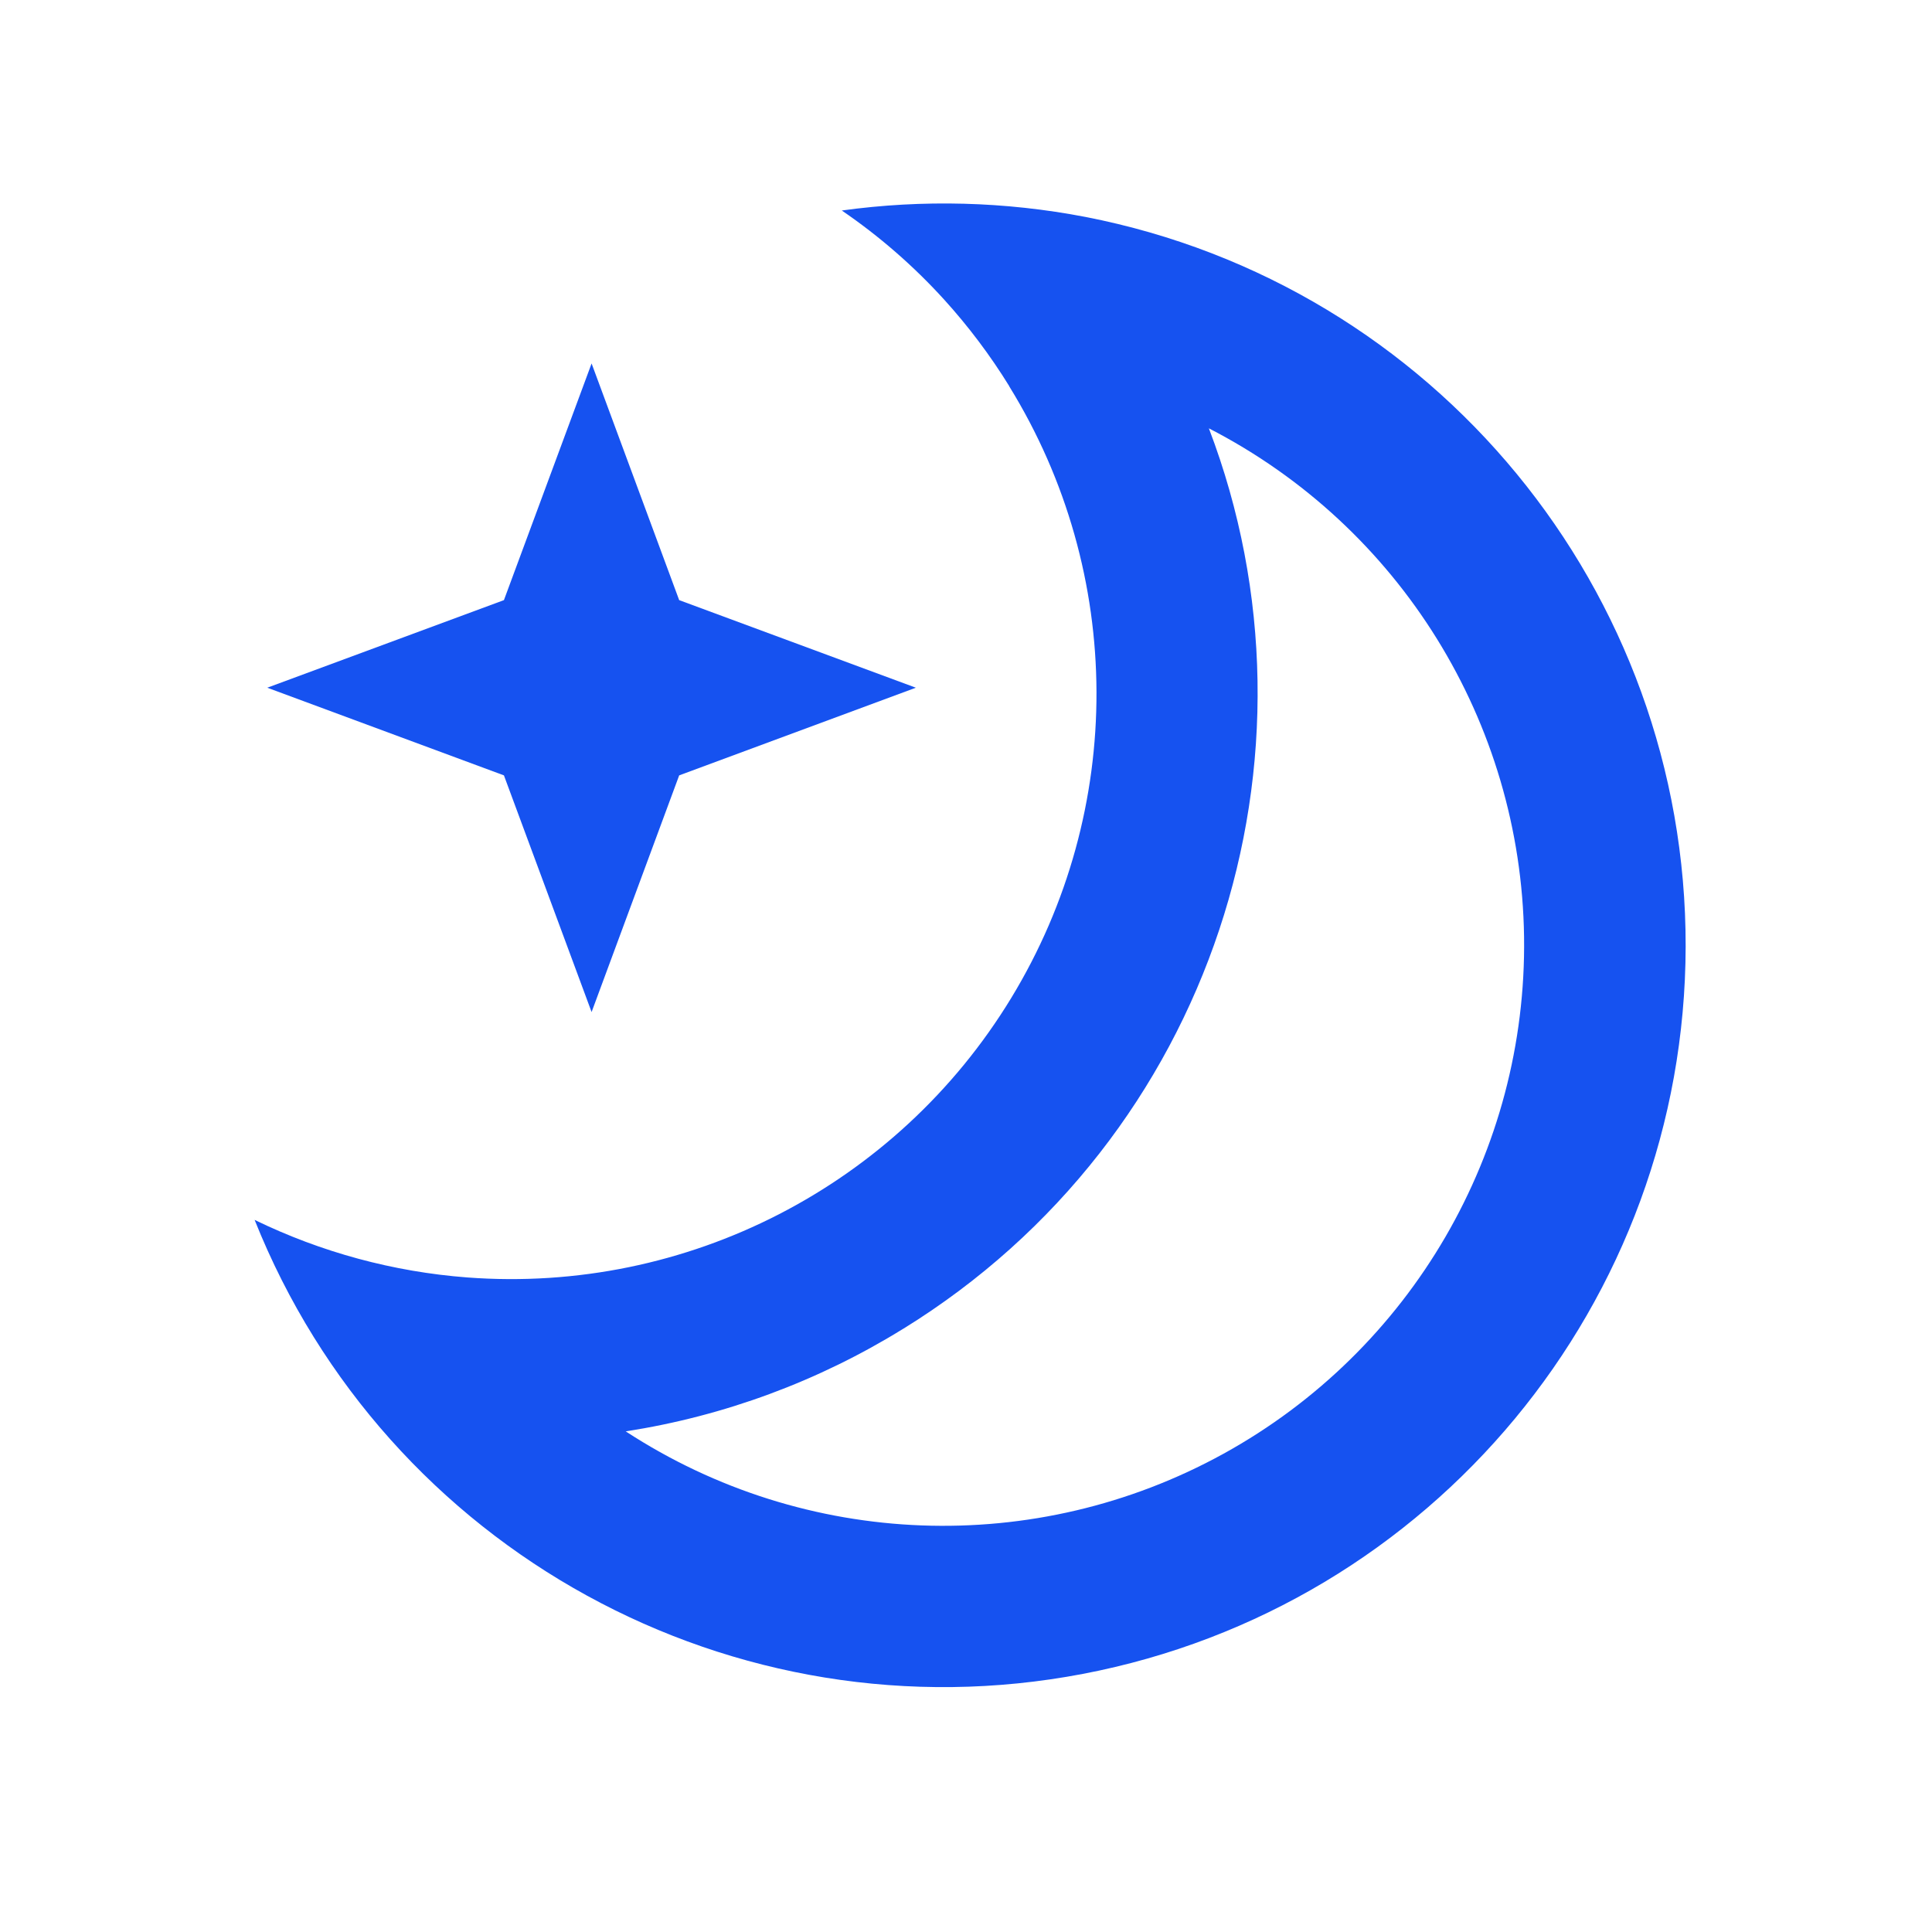
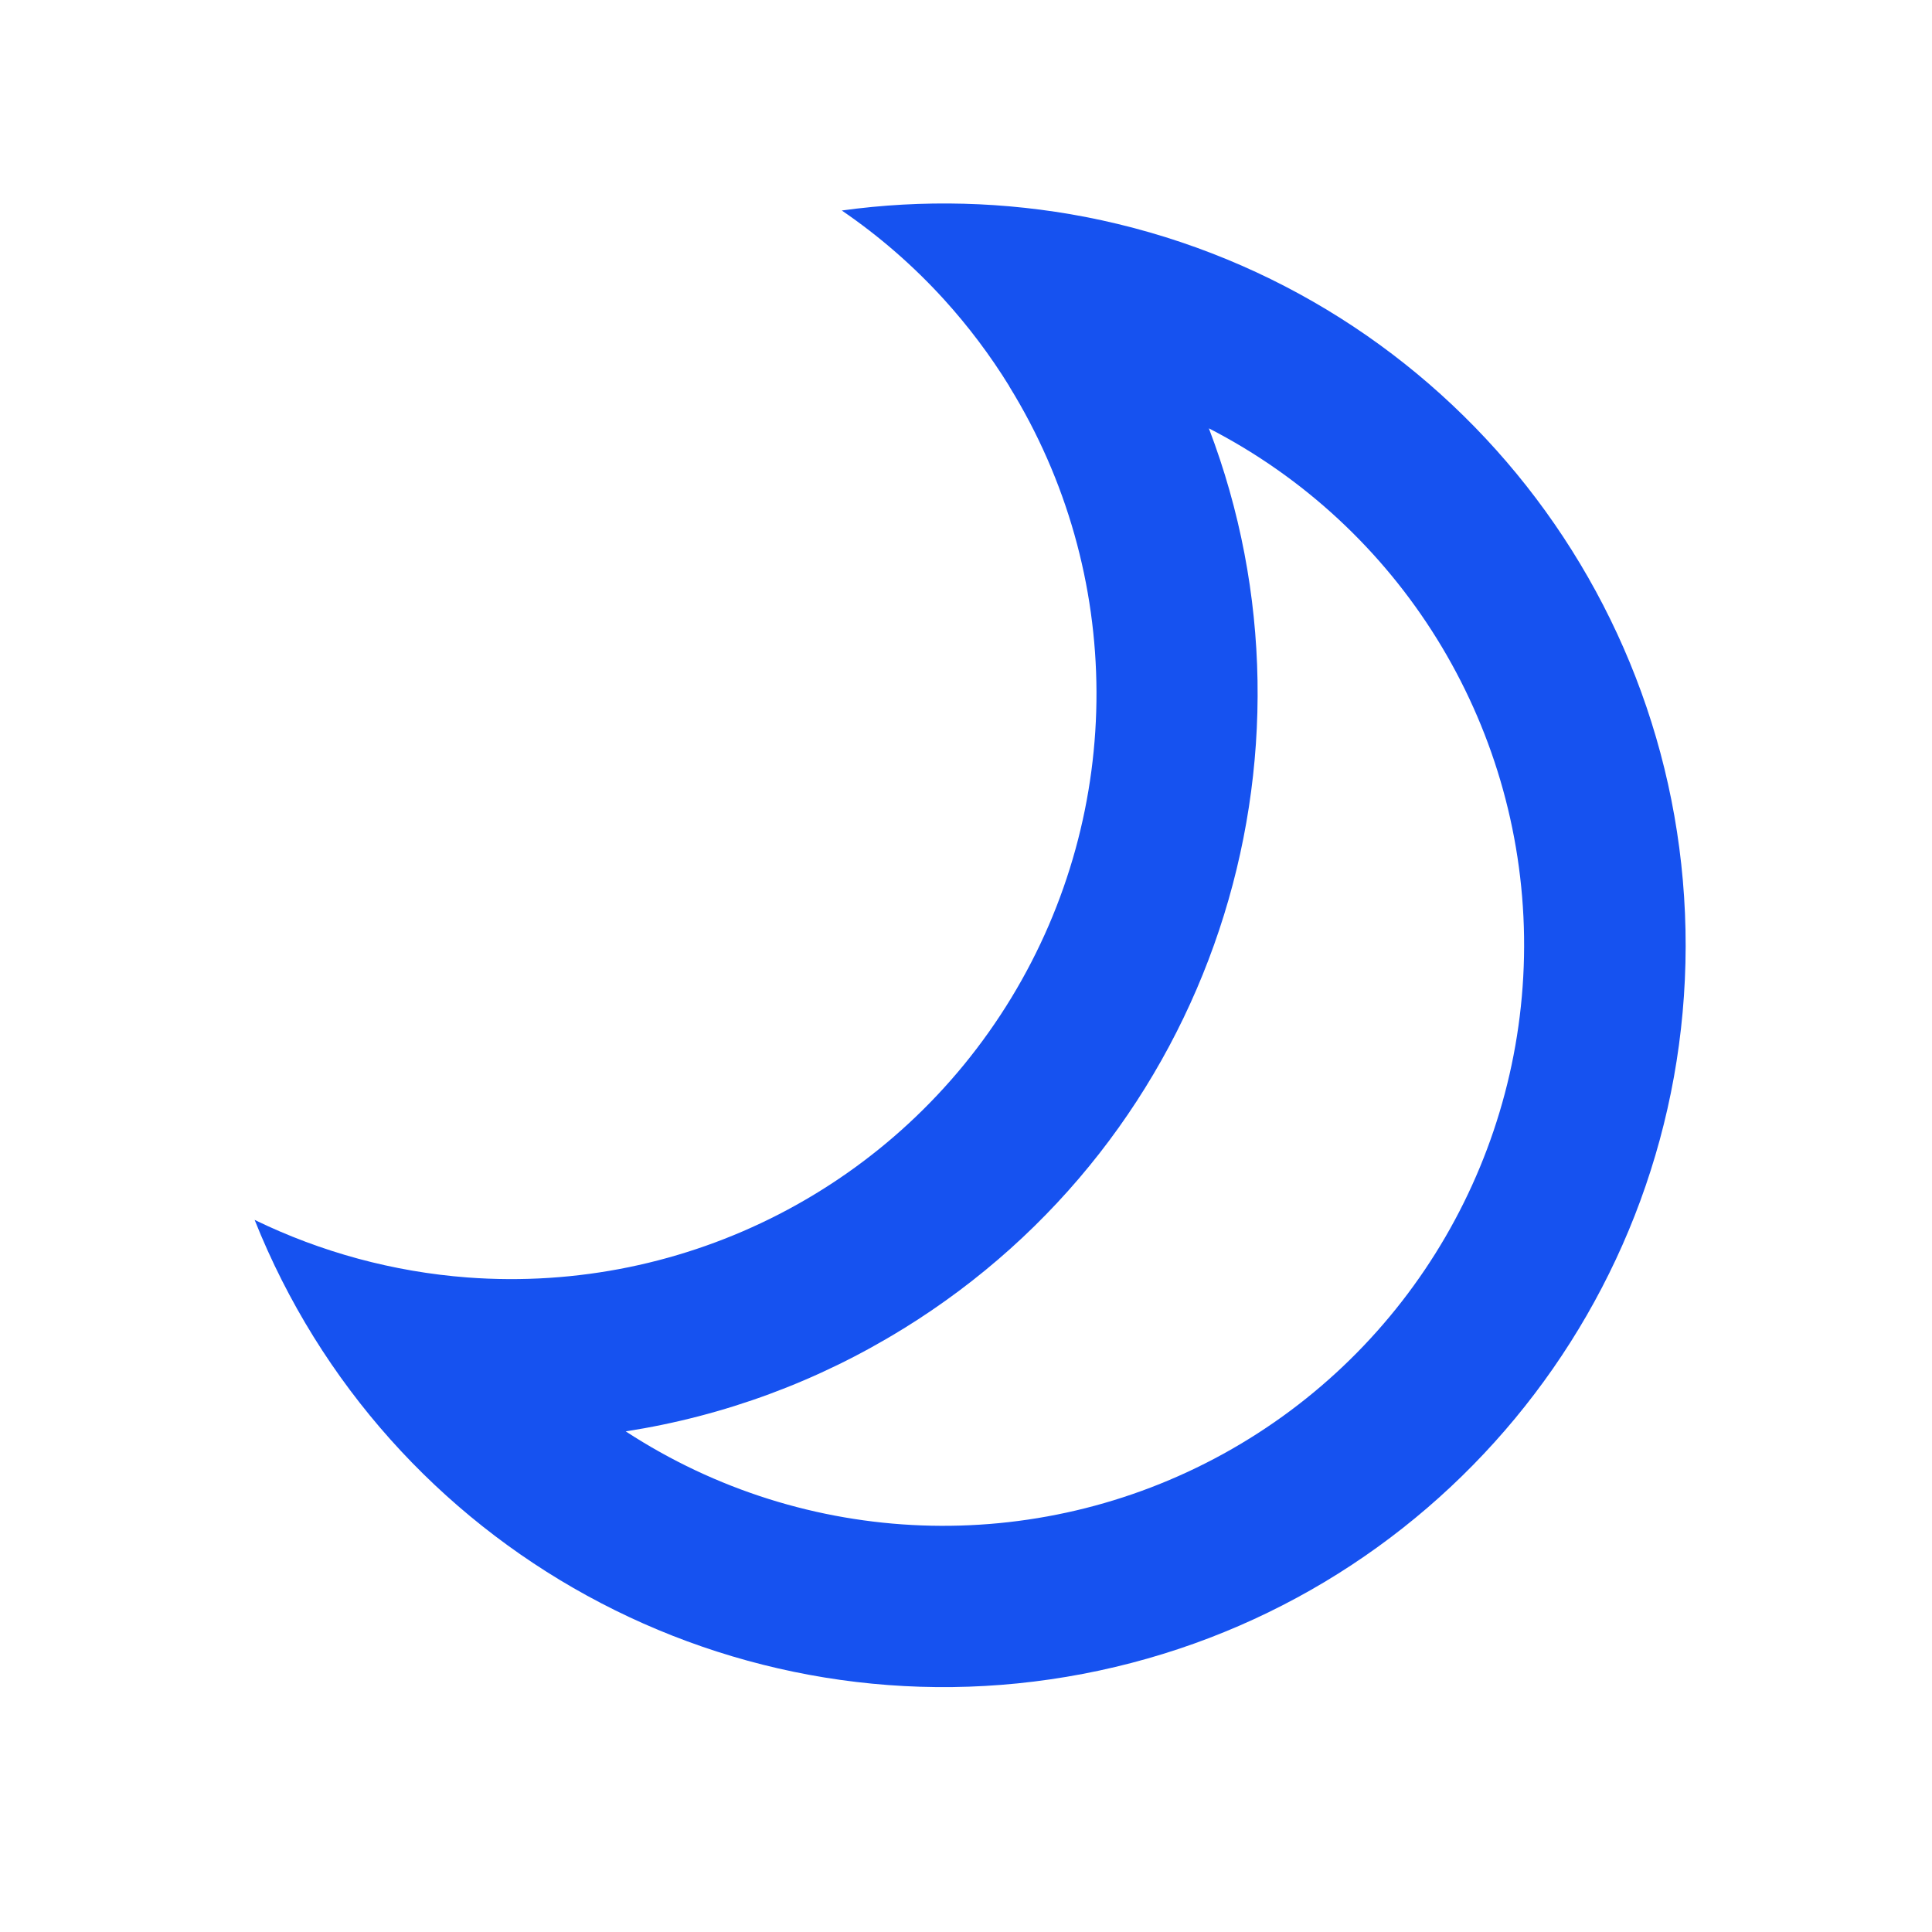
<svg xmlns="http://www.w3.org/2000/svg" fill="#1652F0" viewBox="0 0 24 24">
  <path d="M12.538 4.798a7.339 7.339 0 0 0-.811-1.078 7.218 7.218 0 0 0-1.27-1.105 9.297 9.297 0 0 1 3.028.08A9.216 9.216 0 1 1 3.163 15.154a7.311 7.311 0 0 0 2.642.715 7.271 7.271 0 0 0 6.732-11.07Zm-1.319 11.709a9.24 9.24 0 0 1-3.446 1.274 7.216 7.216 0 1 0 7.244-12.46c1.556 4.075.052 8.81-3.797 11.186Z" />
-   <path d="m8.437 7.455-1.088-2.94-1.089 2.94-2.94 1.088 2.94 1.089 1.089 2.94 1.088-2.94 2.94-1.089-2.94-1.088Z" />
</svg>
